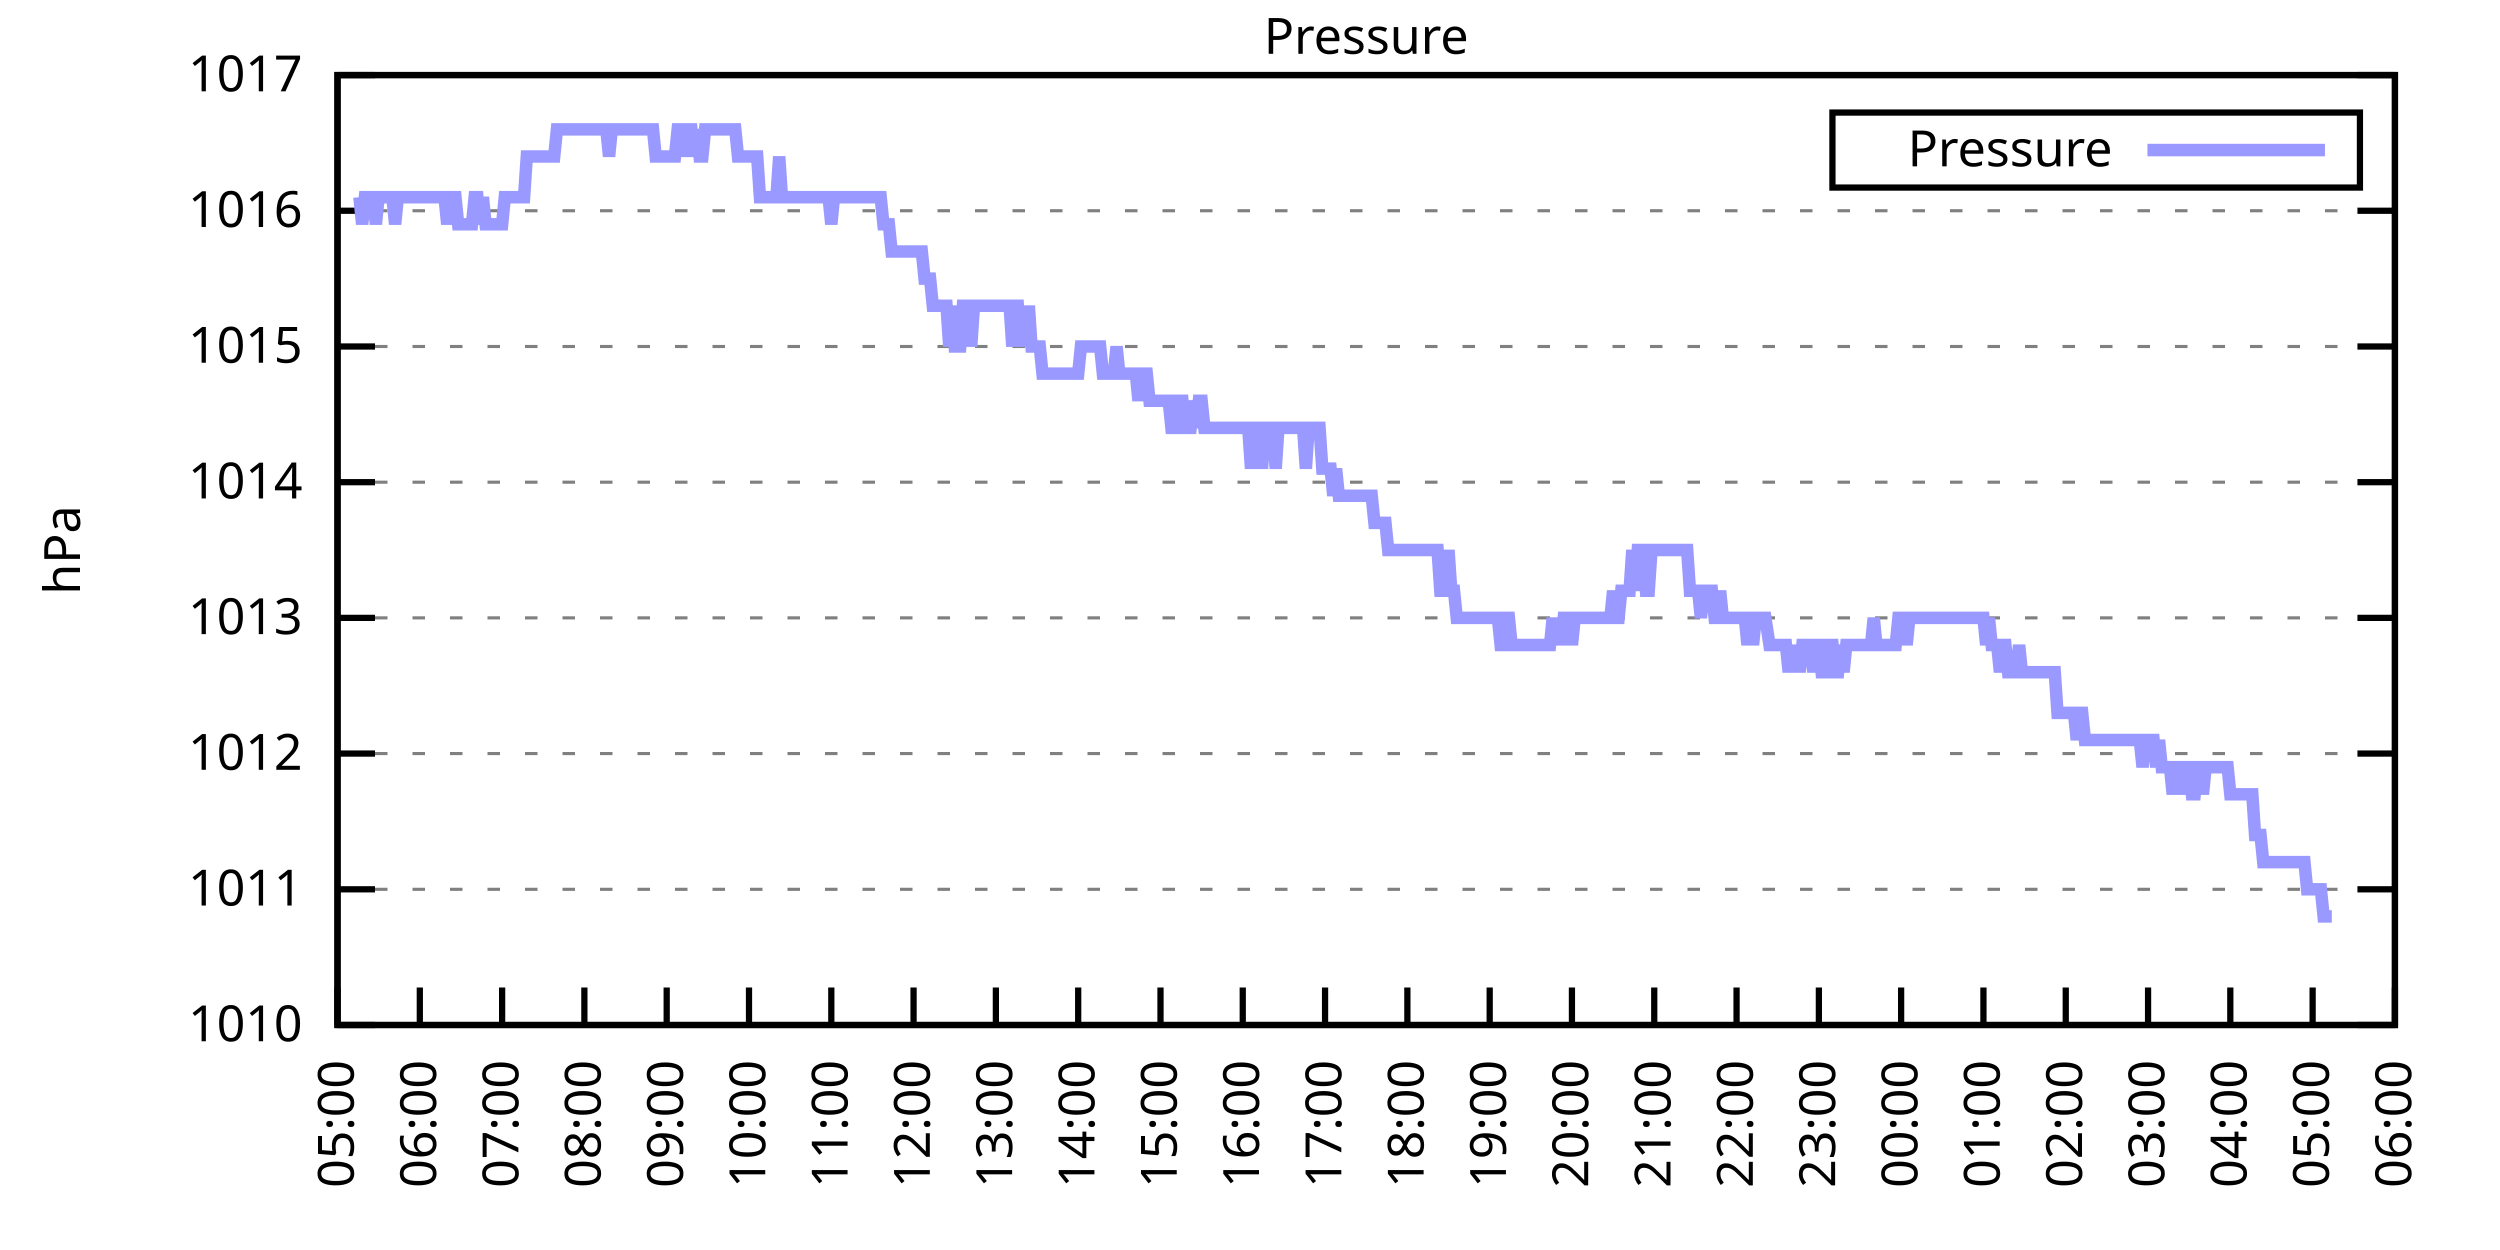
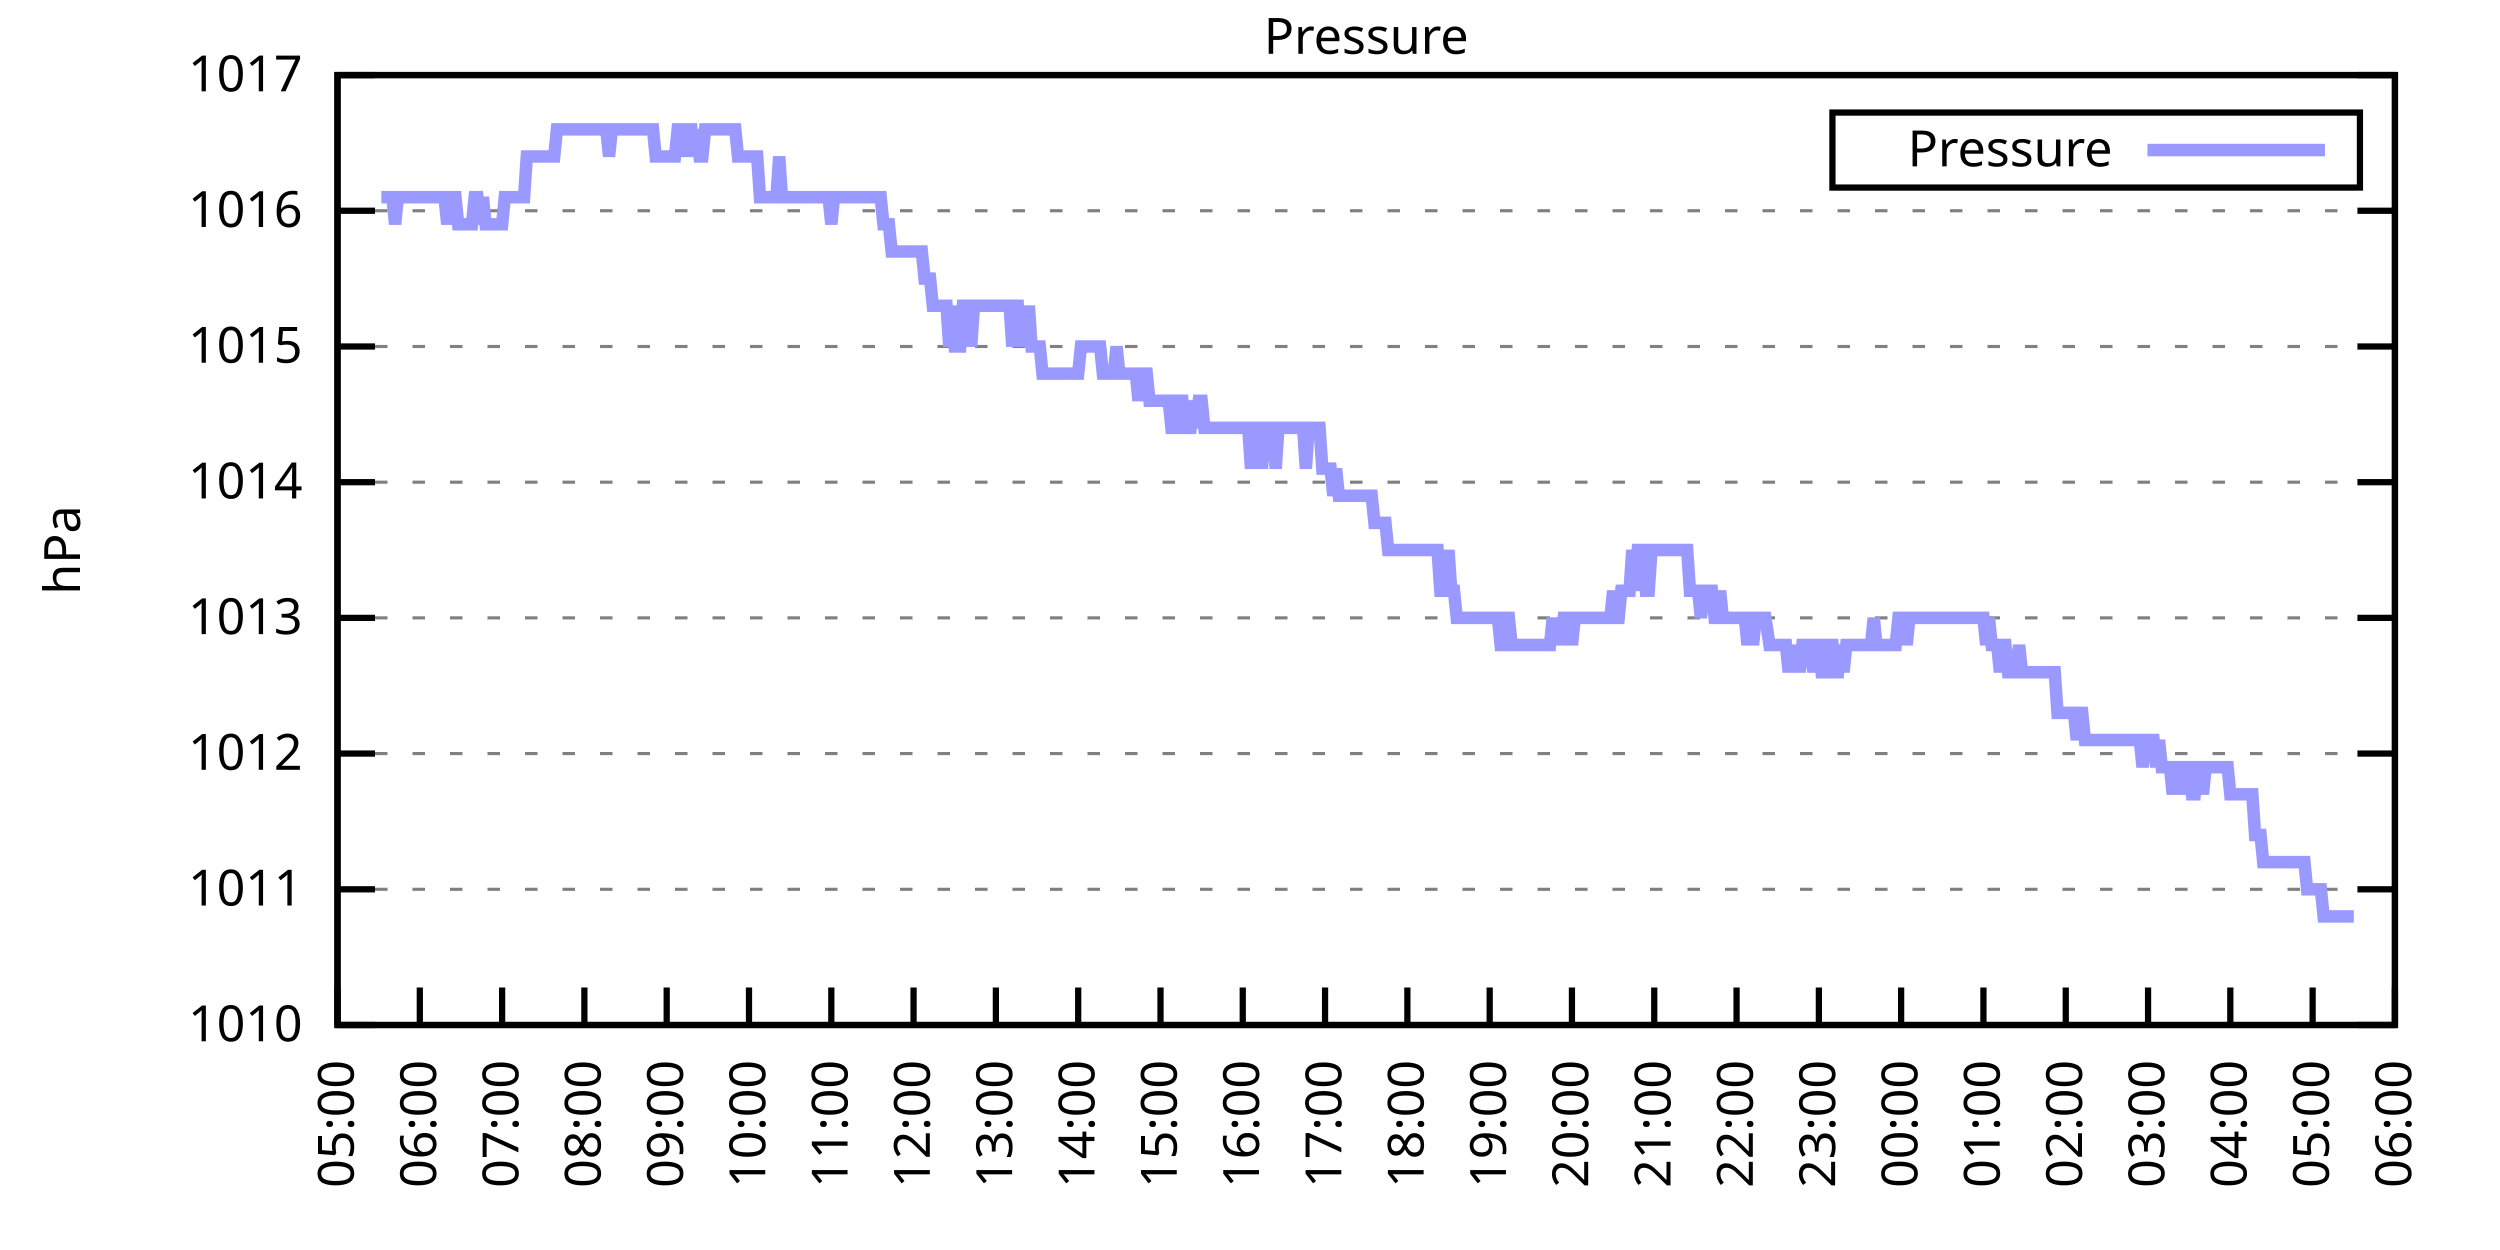
<svg xmlns="http://www.w3.org/2000/svg" xmlns:xlink="http://www.w3.org/1999/xlink" width="400" height="200" viewBox="0 0 400 200">
  <g id="gnuplot_canvas">
    <rect x="0" y="0" width="400" height="200" fill="none" />
    <defs>
      <circle id="gpDot" r="0.5" stroke-width="0.5" stroke="currentColor" />
      <path id="gpPt0" stroke-width="0.333" stroke="currentColor" d="M-1,0 h2 M0,-1 v2" />
      <path id="gpPt1" stroke-width="0.333" stroke="currentColor" d="M-1,-1 L1,1 M1,-1 L-1,1" />
      <path id="gpPt2" stroke-width="0.333" stroke="currentColor" d="M-1,0 L1,0 M0,-1 L0,1 M-1,-1 L1,1 M-1,1 L1,-1" />
      <rect id="gpPt3" stroke-width="0.333" stroke="currentColor" x="-1" y="-1" width="2" height="2" />
      <rect id="gpPt4" stroke-width="0.333" stroke="currentColor" fill="currentColor" x="-1" y="-1" width="2" height="2" />
      <circle id="gpPt5" stroke-width="0.333" stroke="currentColor" cx="0" cy="0" r="1" />
      <use xlink:href="#gpPt5" id="gpPt6" fill="currentColor" stroke="none" />
      <path id="gpPt7" stroke-width="0.333" stroke="currentColor" d="M0,-1.33 L-1.33,0.67 L1.33,0.67 z" />
      <use xlink:href="#gpPt7" id="gpPt8" fill="currentColor" stroke="none" />
      <use xlink:href="#gpPt7" id="gpPt9" stroke="currentColor" transform="rotate(180)" />
      <use xlink:href="#gpPt9" id="gpPt10" fill="currentColor" stroke="none" />
      <use xlink:href="#gpPt3" id="gpPt11" stroke="currentColor" transform="rotate(45)" />
      <use xlink:href="#gpPt11" id="gpPt12" fill="currentColor" stroke="none" />
      <path id="gpPt13" stroke-width="0.333" stroke="currentColor" d="M0,1.330 L1.265,0.411 L0.782,-1.067 L-0.782,-1.076 L-1.265,0.411 z" />
      <use xlink:href="#gpPt13" id="gpPt14" fill="currentColor" stroke="none" />
      <filter id="textbox" filterUnits="objectBoundingBox" x="0" y="0" height="1" width="1">
        <feFlood flood-color="white" flood-opacity="1" result="bgnd" />
        <feComposite in="SourceGraphic" in2="bgnd" operator="atop" />
      </filter>
      <filter id="greybox" filterUnits="objectBoundingBox" x="0" y="0" height="1" width="1">
        <feFlood flood-color="lightgrey" flood-opacity="1" result="grey" />
        <feComposite in="SourceGraphic" in2="grey" operator="atop" />
      </filter>
    </defs>
    <g fill="none" color="white" stroke="currentColor" stroke-width="1.00" stroke-linecap="butt" stroke-linejoin="miter">
</g>
    <g fill="none" color="black" stroke="currentColor" stroke-width="1.00" stroke-linecap="butt" stroke-linejoin="miter">
      <g stroke="none" shape-rendering="crispEdges">
        <polygon fill="rgb(255, 255, 255)" points="54.00,164.00 383.18,164.00 383.18,12.02 54.00,12.02 " />
      </g>
    </g>
    <g fill="none" color="black" stroke="currentColor" stroke-width="1.00" stroke-linecap="butt" stroke-linejoin="miter">
</g>
    <g fill="none" color="black" stroke="black" stroke-width="0.50" stroke-linecap="butt" stroke-linejoin="miter">
</g>
    <g fill="none" color="gray" stroke="currentColor" stroke-width="0.50" stroke-linecap="butt" stroke-linejoin="miter">
      <path stroke="gray" stroke-dasharray="2,4" class="gridline" d="M54.00,164.00 L383.19,164.00  " />
    </g>
    <g fill="none" color="gray" stroke="gray" stroke-width="1.00" stroke-linecap="butt" stroke-linejoin="miter">
</g>
    <g fill="none" color="black" stroke="currentColor" stroke-width="1.00" stroke-linecap="butt" stroke-linejoin="miter">
      <path stroke="black" d="M54.00,164.00 L60.00,164.00 M383.19,164.00 L377.19,164.00  " />
      <g transform="translate(48.40,166.60)" stroke="none" fill="black" font-family="Sans" font-size="8.00" text-anchor="end">
        <text>
          <tspan font-family="Sans"> 1010</tspan>
        </text>
      </g>
    </g>
    <g fill="none" color="black" stroke="currentColor" stroke-width="1.00" stroke-linecap="butt" stroke-linejoin="miter">
</g>
    <g fill="none" color="black" stroke="black" stroke-width="0.50" stroke-linecap="butt" stroke-linejoin="miter">
</g>
    <g fill="none" color="gray" stroke="currentColor" stroke-width="0.50" stroke-linecap="butt" stroke-linejoin="miter">
      <path stroke="gray" stroke-dasharray="2,4" class="gridline" d="M54.00,142.29 L383.19,142.29  " />
    </g>
    <g fill="none" color="gray" stroke="gray" stroke-width="1.00" stroke-linecap="butt" stroke-linejoin="miter">
</g>
    <g fill="none" color="black" stroke="currentColor" stroke-width="1.00" stroke-linecap="butt" stroke-linejoin="miter">
      <path stroke="black" d="M54.00,142.29 L60.00,142.29 M383.19,142.29 L377.19,142.29  " />
      <g transform="translate(48.40,144.89)" stroke="none" fill="black" font-family="Sans" font-size="8.00" text-anchor="end">
        <text>
          <tspan font-family="Sans"> 1011</tspan>
        </text>
      </g>
    </g>
    <g fill="none" color="black" stroke="currentColor" stroke-width="1.00" stroke-linecap="butt" stroke-linejoin="miter">
</g>
    <g fill="none" color="black" stroke="black" stroke-width="0.50" stroke-linecap="butt" stroke-linejoin="miter">
</g>
    <g fill="none" color="gray" stroke="currentColor" stroke-width="0.50" stroke-linecap="butt" stroke-linejoin="miter">
      <path stroke="gray" stroke-dasharray="2,4" class="gridline" d="M54.00,120.57 L383.19,120.57  " />
    </g>
    <g fill="none" color="gray" stroke="gray" stroke-width="1.00" stroke-linecap="butt" stroke-linejoin="miter">
</g>
    <g fill="none" color="black" stroke="currentColor" stroke-width="1.00" stroke-linecap="butt" stroke-linejoin="miter">
      <path stroke="black" d="M54.00,120.57 L60.00,120.57 M383.19,120.57 L377.19,120.57  " />
      <g transform="translate(48.40,123.17)" stroke="none" fill="black" font-family="Sans" font-size="8.00" text-anchor="end">
        <text>
          <tspan font-family="Sans"> 1012</tspan>
        </text>
      </g>
    </g>
    <g fill="none" color="black" stroke="currentColor" stroke-width="1.00" stroke-linecap="butt" stroke-linejoin="miter">
</g>
    <g fill="none" color="black" stroke="black" stroke-width="0.50" stroke-linecap="butt" stroke-linejoin="miter">
</g>
    <g fill="none" color="gray" stroke="currentColor" stroke-width="0.50" stroke-linecap="butt" stroke-linejoin="miter">
      <path stroke="gray" stroke-dasharray="2,4" class="gridline" d="M54.00,98.86 L383.19,98.86  " />
    </g>
    <g fill="none" color="gray" stroke="gray" stroke-width="1.00" stroke-linecap="butt" stroke-linejoin="miter">
</g>
    <g fill="none" color="black" stroke="currentColor" stroke-width="1.00" stroke-linecap="butt" stroke-linejoin="miter">
      <path stroke="black" d="M54.00,98.86 L60.00,98.86 M383.19,98.86 L377.19,98.86  " />
      <g transform="translate(48.40,101.46)" stroke="none" fill="black" font-family="Sans" font-size="8.00" text-anchor="end">
        <text>
          <tspan font-family="Sans"> 1013</tspan>
        </text>
      </g>
    </g>
    <g fill="none" color="black" stroke="currentColor" stroke-width="1.00" stroke-linecap="butt" stroke-linejoin="miter">
</g>
    <g fill="none" color="black" stroke="black" stroke-width="0.50" stroke-linecap="butt" stroke-linejoin="miter">
</g>
    <g fill="none" color="gray" stroke="currentColor" stroke-width="0.50" stroke-linecap="butt" stroke-linejoin="miter">
      <path stroke="gray" stroke-dasharray="2,4" class="gridline" d="M54.00,77.15 L383.19,77.15  " />
    </g>
    <g fill="none" color="gray" stroke="gray" stroke-width="1.00" stroke-linecap="butt" stroke-linejoin="miter">
</g>
    <g fill="none" color="black" stroke="currentColor" stroke-width="1.00" stroke-linecap="butt" stroke-linejoin="miter">
      <path stroke="black" d="M54.00,77.15 L60.00,77.15 M383.19,77.15 L377.19,77.15  " />
      <g transform="translate(48.40,79.75)" stroke="none" fill="black" font-family="Sans" font-size="8.00" text-anchor="end">
        <text>
          <tspan font-family="Sans"> 1014</tspan>
        </text>
      </g>
    </g>
    <g fill="none" color="black" stroke="currentColor" stroke-width="1.00" stroke-linecap="butt" stroke-linejoin="miter">
</g>
    <g fill="none" color="black" stroke="black" stroke-width="0.50" stroke-linecap="butt" stroke-linejoin="miter">
</g>
    <g fill="none" color="gray" stroke="currentColor" stroke-width="0.50" stroke-linecap="butt" stroke-linejoin="miter">
      <path stroke="gray" stroke-dasharray="2,4" class="gridline" d="M54.00,55.44 L383.19,55.44  " />
    </g>
    <g fill="none" color="gray" stroke="gray" stroke-width="1.00" stroke-linecap="butt" stroke-linejoin="miter">
</g>
    <g fill="none" color="black" stroke="currentColor" stroke-width="1.00" stroke-linecap="butt" stroke-linejoin="miter">
      <path stroke="black" d="M54.00,55.44 L60.00,55.44 M383.19,55.44 L377.19,55.44  " />
      <g transform="translate(48.40,58.04)" stroke="none" fill="black" font-family="Sans" font-size="8.00" text-anchor="end">
        <text>
          <tspan font-family="Sans"> 1015</tspan>
        </text>
      </g>
    </g>
    <g fill="none" color="black" stroke="currentColor" stroke-width="1.00" stroke-linecap="butt" stroke-linejoin="miter">
</g>
    <g fill="none" color="black" stroke="black" stroke-width="0.50" stroke-linecap="butt" stroke-linejoin="miter">
</g>
    <g fill="none" color="gray" stroke="currentColor" stroke-width="0.50" stroke-linecap="butt" stroke-linejoin="miter">
      <path stroke="gray" stroke-dasharray="2,4" class="gridline" d="M54.00,33.72 L383.19,33.72  " />
    </g>
    <g fill="none" color="gray" stroke="gray" stroke-width="1.00" stroke-linecap="butt" stroke-linejoin="miter">
</g>
    <g fill="none" color="black" stroke="currentColor" stroke-width="1.00" stroke-linecap="butt" stroke-linejoin="miter">
      <path stroke="black" d="M54.00,33.72 L60.00,33.72 M383.19,33.72 L377.19,33.72  " />
      <g transform="translate(48.40,36.32)" stroke="none" fill="black" font-family="Sans" font-size="8.00" text-anchor="end">
        <text>
          <tspan font-family="Sans"> 1016</tspan>
        </text>
      </g>
    </g>
    <g fill="none" color="black" stroke="currentColor" stroke-width="1.00" stroke-linecap="butt" stroke-linejoin="miter">
</g>
    <g fill="none" color="black" stroke="black" stroke-width="0.50" stroke-linecap="butt" stroke-linejoin="miter">
</g>
    <g fill="none" color="gray" stroke="currentColor" stroke-width="0.50" stroke-linecap="butt" stroke-linejoin="miter">
      <path stroke="gray" stroke-dasharray="2,4" class="gridline" d="M54.00,12.01 L383.19,12.01  " />
    </g>
    <g fill="none" color="gray" stroke="gray" stroke-width="1.00" stroke-linecap="butt" stroke-linejoin="miter">
</g>
    <g fill="none" color="black" stroke="currentColor" stroke-width="1.00" stroke-linecap="butt" stroke-linejoin="miter">
      <path stroke="black" d="M54.00,12.01 L60.00,12.01 M383.19,12.01 L377.19,12.01  " />
      <g transform="translate(48.40,14.61)" stroke="none" fill="black" font-family="Sans" font-size="8.00" text-anchor="end">
        <text>
          <tspan font-family="Sans"> 1017</tspan>
        </text>
      </g>
    </g>
    <g fill="none" color="black" stroke="currentColor" stroke-width="1.00" stroke-linecap="butt" stroke-linejoin="miter">
      <path stroke="black" d="M54.00,164.00 L54.00,158.00  " />
      <g transform="translate(56.60,169.60) rotate(270.00)" stroke="none" fill="black" font-family="Sans" font-size="8.00" text-anchor="end">
        <text>
          <tspan font-family="Sans">05:00</tspan>
        </text>
      </g>
    </g>
    <g fill="none" color="black" stroke="currentColor" stroke-width="1.00" stroke-linecap="butt" stroke-linejoin="miter">
      <path stroke="black" d="M67.17,164.00 L67.17,158.00  " />
      <g transform="translate(69.77,169.60) rotate(270.00)" stroke="none" fill="black" font-family="Sans" font-size="8.00" text-anchor="end">
        <text>
          <tspan font-family="Sans">06:00</tspan>
        </text>
      </g>
    </g>
    <g fill="none" color="black" stroke="currentColor" stroke-width="1.00" stroke-linecap="butt" stroke-linejoin="miter">
      <path stroke="black" d="M80.34,164.00 L80.34,158.00  " />
      <g transform="translate(82.94,169.60) rotate(270.00)" stroke="none" fill="black" font-family="Sans" font-size="8.00" text-anchor="end">
        <text>
          <tspan font-family="Sans">07:00</tspan>
        </text>
      </g>
    </g>
    <g fill="none" color="black" stroke="currentColor" stroke-width="1.00" stroke-linecap="butt" stroke-linejoin="miter">
      <path stroke="black" d="M93.50,164.00 L93.50,158.00  " />
      <g transform="translate(96.10,169.60) rotate(270.00)" stroke="none" fill="black" font-family="Sans" font-size="8.00" text-anchor="end">
        <text>
          <tspan font-family="Sans">08:00</tspan>
        </text>
      </g>
    </g>
    <g fill="none" color="black" stroke="currentColor" stroke-width="1.00" stroke-linecap="butt" stroke-linejoin="miter">
      <path stroke="black" d="M106.67,164.00 L106.67,158.00  " />
      <g transform="translate(109.27,169.60) rotate(270.00)" stroke="none" fill="black" font-family="Sans" font-size="8.00" text-anchor="end">
        <text>
          <tspan font-family="Sans">09:00</tspan>
        </text>
      </g>
    </g>
    <g fill="none" color="black" stroke="currentColor" stroke-width="1.00" stroke-linecap="butt" stroke-linejoin="miter">
      <path stroke="black" d="M119.84,164.00 L119.84,158.00  " />
      <g transform="translate(122.44,169.60) rotate(270.00)" stroke="none" fill="black" font-family="Sans" font-size="8.00" text-anchor="end">
        <text>
          <tspan font-family="Sans">10:00</tspan>
        </text>
      </g>
    </g>
    <g fill="none" color="black" stroke="currentColor" stroke-width="1.00" stroke-linecap="butt" stroke-linejoin="miter">
      <path stroke="black" d="M133.01,164.00 L133.01,158.00  " />
      <g transform="translate(135.61,169.60) rotate(270.00)" stroke="none" fill="black" font-family="Sans" font-size="8.00" text-anchor="end">
        <text>
          <tspan font-family="Sans">11:00</tspan>
        </text>
      </g>
    </g>
    <g fill="none" color="black" stroke="currentColor" stroke-width="1.00" stroke-linecap="butt" stroke-linejoin="miter">
      <path stroke="black" d="M146.17,164.00 L146.17,158.00  " />
      <g transform="translate(148.77,169.60) rotate(270.00)" stroke="none" fill="black" font-family="Sans" font-size="8.00" text-anchor="end">
        <text>
          <tspan font-family="Sans">12:00</tspan>
        </text>
      </g>
    </g>
    <g fill="none" color="black" stroke="currentColor" stroke-width="1.00" stroke-linecap="butt" stroke-linejoin="miter">
      <path stroke="black" d="M159.34,164.00 L159.34,158.00  " />
      <g transform="translate(161.94,169.60) rotate(270.00)" stroke="none" fill="black" font-family="Sans" font-size="8.00" text-anchor="end">
        <text>
          <tspan font-family="Sans">13:00</tspan>
        </text>
      </g>
    </g>
    <g fill="none" color="black" stroke="currentColor" stroke-width="1.00" stroke-linecap="butt" stroke-linejoin="miter">
      <path stroke="black" d="M172.51,164.00 L172.51,158.00  " />
      <g transform="translate(175.11,169.60) rotate(270.00)" stroke="none" fill="black" font-family="Sans" font-size="8.00" text-anchor="end">
        <text>
          <tspan font-family="Sans">14:00</tspan>
        </text>
      </g>
    </g>
    <g fill="none" color="black" stroke="currentColor" stroke-width="1.00" stroke-linecap="butt" stroke-linejoin="miter">
      <path stroke="black" d="M185.68,164.00 L185.68,158.00  " />
      <g transform="translate(188.28,169.60) rotate(270.00)" stroke="none" fill="black" font-family="Sans" font-size="8.00" text-anchor="end">
        <text>
          <tspan font-family="Sans">15:00</tspan>
        </text>
      </g>
    </g>
    <g fill="none" color="black" stroke="currentColor" stroke-width="1.00" stroke-linecap="butt" stroke-linejoin="miter">
      <path stroke="black" d="M198.84,164.00 L198.84,158.00  " />
      <g transform="translate(201.44,169.60) rotate(270.00)" stroke="none" fill="black" font-family="Sans" font-size="8.00" text-anchor="end">
        <text>
          <tspan font-family="Sans">16:00</tspan>
        </text>
      </g>
    </g>
    <g fill="none" color="black" stroke="currentColor" stroke-width="1.00" stroke-linecap="butt" stroke-linejoin="miter">
      <path stroke="black" d="M212.01,164.00 L212.01,158.00  " />
      <g transform="translate(214.61,169.60) rotate(270.00)" stroke="none" fill="black" font-family="Sans" font-size="8.00" text-anchor="end">
        <text>
          <tspan font-family="Sans">17:00</tspan>
        </text>
      </g>
    </g>
    <g fill="none" color="black" stroke="currentColor" stroke-width="1.00" stroke-linecap="butt" stroke-linejoin="miter">
      <path stroke="black" d="M225.18,164.00 L225.18,158.00  " />
      <g transform="translate(227.78,169.60) rotate(270.00)" stroke="none" fill="black" font-family="Sans" font-size="8.00" text-anchor="end">
        <text>
          <tspan font-family="Sans">18:00</tspan>
        </text>
      </g>
    </g>
    <g fill="none" color="black" stroke="currentColor" stroke-width="1.00" stroke-linecap="butt" stroke-linejoin="miter">
      <path stroke="black" d="M238.35,164.00 L238.35,158.00  " />
      <g transform="translate(240.95,169.60) rotate(270.00)" stroke="none" fill="black" font-family="Sans" font-size="8.00" text-anchor="end">
        <text>
          <tspan font-family="Sans">19:00</tspan>
        </text>
      </g>
    </g>
    <g fill="none" color="black" stroke="currentColor" stroke-width="1.00" stroke-linecap="butt" stroke-linejoin="miter">
      <path stroke="black" d="M251.51,164.00 L251.51,158.00  " />
      <g transform="translate(254.11,169.60) rotate(270.00)" stroke="none" fill="black" font-family="Sans" font-size="8.00" text-anchor="end">
        <text>
          <tspan font-family="Sans">20:00</tspan>
        </text>
      </g>
    </g>
    <g fill="none" color="black" stroke="currentColor" stroke-width="1.00" stroke-linecap="butt" stroke-linejoin="miter">
      <path stroke="black" d="M264.68,164.00 L264.68,158.00  " />
      <g transform="translate(267.28,169.60) rotate(270.00)" stroke="none" fill="black" font-family="Sans" font-size="8.00" text-anchor="end">
        <text>
          <tspan font-family="Sans">21:00</tspan>
        </text>
      </g>
    </g>
    <g fill="none" color="black" stroke="currentColor" stroke-width="1.00" stroke-linecap="butt" stroke-linejoin="miter">
      <path stroke="black" d="M277.85,164.00 L277.85,158.00  " />
      <g transform="translate(280.45,169.60) rotate(270.00)" stroke="none" fill="black" font-family="Sans" font-size="8.00" text-anchor="end">
        <text>
          <tspan font-family="Sans">22:00</tspan>
        </text>
      </g>
    </g>
    <g fill="none" color="black" stroke="currentColor" stroke-width="1.00" stroke-linecap="butt" stroke-linejoin="miter">
      <path stroke="black" d="M291.02,164.00 L291.02,158.00  " />
      <g transform="translate(293.62,169.60) rotate(270.00)" stroke="none" fill="black" font-family="Sans" font-size="8.00" text-anchor="end">
        <text>
          <tspan font-family="Sans">23:00</tspan>
        </text>
      </g>
    </g>
    <g fill="none" color="black" stroke="currentColor" stroke-width="1.00" stroke-linecap="butt" stroke-linejoin="miter">
      <path stroke="black" d="M304.18,164.00 L304.18,158.00  " />
      <g transform="translate(306.78,169.60) rotate(270.00)" stroke="none" fill="black" font-family="Sans" font-size="8.00" text-anchor="end">
        <text>
          <tspan font-family="Sans">00:00</tspan>
        </text>
      </g>
    </g>
    <g fill="none" color="black" stroke="currentColor" stroke-width="1.00" stroke-linecap="butt" stroke-linejoin="miter">
      <path stroke="black" d="M317.35,164.00 L317.35,158.00  " />
      <g transform="translate(319.95,169.60) rotate(270.00)" stroke="none" fill="black" font-family="Sans" font-size="8.00" text-anchor="end">
        <text>
          <tspan font-family="Sans">01:00</tspan>
        </text>
      </g>
    </g>
    <g fill="none" color="black" stroke="currentColor" stroke-width="1.00" stroke-linecap="butt" stroke-linejoin="miter">
      <path stroke="black" d="M330.52,164.00 L330.52,158.00  " />
      <g transform="translate(333.12,169.60) rotate(270.00)" stroke="none" fill="black" font-family="Sans" font-size="8.00" text-anchor="end">
        <text>
          <tspan font-family="Sans">02:00</tspan>
        </text>
      </g>
    </g>
    <g fill="none" color="black" stroke="currentColor" stroke-width="1.00" stroke-linecap="butt" stroke-linejoin="miter">
      <path stroke="black" d="M343.69,164.00 L343.69,158.00  " />
      <g transform="translate(346.29,169.60) rotate(270.00)" stroke="none" fill="black" font-family="Sans" font-size="8.00" text-anchor="end">
        <text>
          <tspan font-family="Sans">03:00</tspan>
        </text>
      </g>
    </g>
    <g fill="none" color="black" stroke="currentColor" stroke-width="1.00" stroke-linecap="butt" stroke-linejoin="miter">
      <path stroke="black" d="M356.85,164.00 L356.85,158.00  " />
      <g transform="translate(359.45,169.60) rotate(270.00)" stroke="none" fill="black" font-family="Sans" font-size="8.00" text-anchor="end">
        <text>
          <tspan font-family="Sans">04:00</tspan>
        </text>
      </g>
    </g>
    <g fill="none" color="black" stroke="currentColor" stroke-width="1.00" stroke-linecap="butt" stroke-linejoin="miter">
      <path stroke="black" d="M370.02,164.00 L370.02,158.00  " />
      <g transform="translate(372.62,169.60) rotate(270.00)" stroke="none" fill="black" font-family="Sans" font-size="8.00" text-anchor="end">
        <text>
          <tspan font-family="Sans">05:00</tspan>
        </text>
      </g>
    </g>
    <g fill="none" color="black" stroke="currentColor" stroke-width="1.00" stroke-linecap="butt" stroke-linejoin="miter">
      <path stroke="black" d="M383.19,164.00 L383.19,158.00  " />
      <g transform="translate(385.79,169.60) rotate(270.00)" stroke="none" fill="black" font-family="Sans" font-size="8.00" text-anchor="end">
        <text>
          <tspan font-family="Sans">06:00</tspan>
        </text>
      </g>
    </g>
    <g fill="none" color="black" stroke="currentColor" stroke-width="1.00" stroke-linecap="butt" stroke-linejoin="miter">
</g>
    <g fill="none" color="black" stroke="currentColor" stroke-width="1.00" stroke-linecap="butt" stroke-linejoin="miter">
      <path stroke="black" d="M54.00,12.01 L54.00,164.00 L383.19,164.00 L383.19,12.01 L54.00,12.01 Z  " />
    </g>
    <g fill="none" color="black" stroke="currentColor" stroke-width="1.00" stroke-linecap="butt" stroke-linejoin="miter">
</g>
    <g fill="none" color="black" stroke="currentColor" stroke-width="1.00" stroke-linecap="butt" stroke-linejoin="miter">
      <path stroke="black" d="M293.19,30.01 L293.19,18.01 L377.59,18.01 L377.59,30.01 L293.19,30.01 Z  " />
    </g>
    <g id="Pressure_plot_1">
      <g fill="none" color="white" stroke="black" stroke-width="2.00" stroke-linecap="butt" stroke-linejoin="miter">
</g>
      <g fill="none" color="black" stroke="currentColor" stroke-width="2.00" stroke-linecap="butt" stroke-linejoin="miter">
        <g transform="translate(337.99,26.61)" stroke="none" fill="black" font-family="Sans" font-size="8.00" text-anchor="end">
          <text>
            <tspan font-family="Sans">Pressure</tspan>
          </text>
        </g>
      </g>
      <g fill="none" color="black" stroke="currentColor" stroke-width="2.00" stroke-linecap="butt" stroke-linejoin="miter">
-         <path stroke="rgb(153, 153, 255)" d="M343.59,24.01 L371.99,24.01 M57.51,31.55 L57.95,35.89 L58.39,31.55 L58.83,31.55 L59.27,31.55 L59.71,31.55   L60.14,35.89 L60.58,31.55 L61.02,31.55 L61.46,31.55 L61.90,31.55 L62.34,31.55 L62.78,31.55 L63.22,35.89   L63.66,31.55 L64.10,31.55 L64.53,31.55 L64.97,31.55 L65.41,31.55 L65.85,31.55 L66.29,31.55 L66.73,31.55   L67.17,31.55 L67.61,31.55 L68.05,31.55 L68.48,31.55 L68.92,31.55 L69.36,31.55 L69.80,31.55 L70.24,31.55   L70.68,31.55 L71.12,31.55 L71.56,35.89 L72.00,31.55 L72.43,31.55 L72.87,31.55 L73.31,35.89 L73.75,35.89   L74.19,35.89 L74.63,35.89 L75.07,35.89 L75.51,35.89 L75.95,31.55 L76.38,31.55 L76.82,35.89 L77.26,31.55   L77.70,35.89 L78.14,35.89 L78.58,35.89 L79.02,35.89 L79.46,35.89 L79.90,35.89 L80.34,35.89 L80.77,31.55   L81.21,31.55 L81.65,31.55 L82.09,31.55 L82.53,31.55 L82.97,31.55 L83.41,31.55 L83.85,31.55 L84.29,25.04   L84.72,25.04 L85.16,25.04 L85.60,25.04 L86.04,25.04 L86.48,25.04 L86.92,25.04 L87.36,25.04 L87.80,25.04   L88.24,25.04 L88.67,25.04 L89.11,20.70 L89.55,20.70 L89.99,20.70 L90.43,20.70 L90.87,20.70 L91.31,20.70   L91.75,20.70 L92.19,20.70 L92.62,20.70 L93.06,20.70 L93.50,20.70 L93.94,20.70 L94.38,20.70 L94.82,20.70   L95.26,20.70 L95.70,20.70 L96.14,20.70 L96.58,20.70 L97.01,20.70 L97.45,25.04 L97.89,20.70 L98.33,20.70   L98.77,20.70 L99.21,20.70 L99.65,20.70 L100.09,20.70 L100.53,20.70 L100.96,20.70 L101.40,20.70 L101.84,20.70   L102.28,20.70 L102.72,20.70 L103.16,20.70 L103.60,20.70 L104.04,20.70 L104.48,20.70 L104.91,25.04 L105.35,25.04   L105.79,25.04 L106.23,25.04 L106.67,25.04 L107.11,25.04 L107.55,25.04 L107.99,25.04 L108.43,20.70 L108.87,20.70   L109.30,25.04 L109.74,20.70 L110.18,20.70 L110.62,20.70 L111.06,25.04 L111.50,20.70 L111.94,25.04 L112.38,25.04   L112.82,20.70 L113.25,20.70 L113.69,20.70 L114.13,20.70 L114.57,20.70 L115.01,20.70 L115.45,20.70 L115.89,20.70   L116.33,20.70 L116.77,20.70 L117.20,20.70 L117.64,20.70 L118.08,25.04 L118.52,25.04 L118.96,25.04 L119.40,25.04   L119.84,25.04 L120.28,25.04 L120.72,25.04 L121.15,25.04 L121.59,31.55 L122.03,31.55 L122.47,31.55 L122.91,31.55   L123.35,31.55 L123.79,31.55 L124.23,31.55 L124.67,25.04 L125.11,31.55 L125.54,31.55 L125.98,31.55 L126.42,31.55   L126.86,31.55 L127.30,31.55 L127.74,31.55 L128.18,31.55 L128.62,31.55 L129.06,31.55 L129.49,31.55 L129.93,31.55   L130.37,31.55 L130.81,31.55 L131.25,31.55 L131.69,31.55 L132.13,31.55 L132.57,31.55 L133.01,35.89 L133.44,31.55   L133.88,31.55 L134.32,31.55 L134.76,31.55 L135.20,31.55 L135.64,31.55 L136.08,31.55 L136.52,31.55 L136.96,31.55   L137.39,31.55 L137.83,31.55 L138.27,31.55 L138.71,31.55 L139.15,31.55 L139.59,31.55 L140.03,31.55 L140.47,31.55   L140.91,31.55 L141.35,35.89 L141.78,35.89 L142.22,35.89 L142.66,40.24 L143.10,40.24 L143.54,40.24 L143.98,40.24   L144.42,40.24 L144.86,40.24 L145.30,40.24 L145.73,40.24 L146.17,40.24 L146.61,40.24 L147.05,40.24 L147.49,40.24   L147.93,44.58 L148.37,44.58 L148.81,44.58 L149.25,48.92 L149.68,48.92 L150.12,48.92 L150.56,48.92 L151.00,48.92   L151.44,48.92 L151.88,55.44 L152.32,48.92 L152.76,55.44 L153.20,55.44 L153.63,55.44 L154.07,48.92 L154.51,48.92   L154.95,48.92 L155.39,55.44 L155.83,48.92 L156.27,48.92 L156.71,48.92 L157.15,48.92 L157.59,48.92 L158.02,48.92   L158.46,48.92 L158.90,48.92 L159.34,48.92 L159.78,48.92 L160.22,48.92 L160.66,48.92 L161.10,48.92 L161.54,48.92   L161.97,55.44 L162.41,48.92 L162.85,48.92 L163.29,55.44 L163.73,48.92 L164.17,55.44 L164.61,48.92 L165.05,55.44   L165.49,55.44 L165.92,55.44 L166.36,55.44 L166.80,59.78 L167.24,59.78 L167.68,59.78 L168.12,59.78 L168.56,59.78   L169.00,59.78 L169.44,59.78 L169.87,59.78 L170.31,59.78 L170.75,59.78 L171.19,59.78 L171.63,59.78 L172.07,59.78   L172.51,59.78 L172.95,55.44 L173.39,55.44 L173.83,55.44 L174.26,55.44 L174.70,55.44 L175.14,55.44 L175.58,55.44   L176.02,55.44 L176.46,59.78 L176.90,59.78 L177.34,59.78 L177.78,59.78 L178.21,59.78 L178.65,55.44 L179.09,59.78   L179.53,59.78 L179.97,59.78 L180.41,59.78 L180.85,59.78 L181.29,59.78 L181.73,59.78 L182.16,64.12 L182.60,59.78   L183.04,59.78 L183.48,59.78 L183.92,64.12 L184.36,64.12 L184.80,64.12 L185.24,64.12 L185.68,64.12 L186.11,64.12   L186.55,64.12 L186.99,64.12 L187.43,68.46 L187.87,68.46 L188.31,68.46 L188.75,64.12 L189.19,64.12 L189.63,68.46   L190.07,68.46 L190.50,68.46 L190.94,64.12 L191.38,68.46 L191.82,64.12 L192.26,64.12 L192.70,68.46 L193.14,68.46   L193.58,68.46 L194.02,68.46 L194.45,68.46 L194.89,68.46 L195.33,68.46 L195.77,68.46 L196.21,68.46 L196.65,68.46   L197.09,68.46 L197.53,68.46 L197.97,68.46 L198.40,68.46 L198.84,68.46 L199.28,68.46 L199.72,68.46 L200.16,74.98   L200.60,68.46 L201.04,68.46 L201.48,68.46 L201.92,74.98 L202.35,68.46 L202.79,68.46 L203.23,68.46 L203.67,68.46   L204.11,74.98 L204.55,68.46 L204.99,68.46 L205.43,68.46 L205.87,68.46 L206.31,68.46 L206.74,68.46 L207.18,68.46   L207.62,68.46 L208.06,68.46 L208.50,68.46 L208.94,74.98 L209.38,68.46 L209.82,68.46 L210.26,68.46 L210.69,68.46   L211.13,68.46 L211.57,74.98 L212.01,74.98 L212.45,74.98 L212.89,74.98 L213.33,79.32 L213.77,74.98 L214.21,79.32   L214.64,79.32 L215.08,79.32 L215.52,79.32 L215.96,79.32 L216.40,79.32 L216.84,79.32 L217.28,79.32 L217.72,79.32   L218.16,79.32 L218.60,79.32 L219.03,79.32 L219.47,79.32 L219.91,83.66 L220.35,83.66 L220.79,83.66 L221.23,83.66   L221.67,83.66 L222.11,88.00 L222.55,88.00 L222.98,88.00 L223.42,88.00 L223.86,88.00 L224.30,88.00 L224.74,88.00   L225.18,88.00 L225.62,88.00 L226.06,88.00 L226.50,88.00 L226.93,88.00 L227.37,88.00 L227.81,88.00 L228.25,88.00   L228.69,88.00 L229.13,88.00 L229.57,88.00 L230.01,88.00 L230.45,94.52 L230.88,94.52 L231.32,94.52 L231.76,88.00   L232.20,94.52 L232.64,94.52 L233.08,98.86 L233.52,98.86 L233.96,98.86 L234.40,98.86 L234.84,98.86 L235.27,98.86   L235.71,98.86 L236.15,98.86 L236.59,98.86 L237.03,98.86 L237.47,98.86 L237.91,98.86 L238.35,98.86 L238.79,98.86   L239.22,98.86 L239.66,98.86 L240.10,103.20 L240.54,103.20 L240.98,98.86 L241.42,98.86 L241.86,103.20 L242.30,103.20   L242.74,103.20 L243.17,103.20 L243.61,103.20 L244.05,103.20 L244.49,103.20 L244.93,103.20 L245.37,103.20 L245.81,103.20   L246.25,103.20 L246.69,103.20 L247.12,103.20 L247.56,103.20 L248.00,103.20 L248.44,98.86 L248.88,103.20 L249.32,98.86   L249.76,103.20 L250.20,98.86 L250.64,98.86 L251.08,98.86 L251.51,103.20 L251.95,98.86 L252.39,98.86 L252.83,98.86   L253.27,98.86 L253.71,98.86 L254.15,98.86 L254.59,98.86 L255.03,98.86 L255.46,98.86 L255.90,98.86 L256.34,98.86   L256.78,98.86 L257.22,98.86 L257.66,98.86 L258.10,94.52 L258.54,98.86 L258.98,98.86 L259.41,94.52 L259.85,94.52   L260.29,94.52 L260.73,94.52 L261.17,88.00 L261.61,94.52 L262.05,88.00 L262.49,88.00 L262.93,88.00 L263.36,94.52   L263.80,94.52 L264.24,88.00 L264.68,88.00 L265.12,88.00 L265.56,88.00 L266.00,88.00 L266.44,88.00 L266.88,88.00   L267.32,88.00 L267.75,88.00 L268.19,88.00 L268.63,88.00 L269.07,88.00 L269.51,88.00 L269.95,88.00 L270.39,94.52   L270.83,94.52 L271.27,94.52 L271.70,94.52 L272.14,98.86 L272.58,94.52 L273.02,94.52 L273.46,94.52 L273.90,94.52   L274.34,98.86 L274.78,98.86 L275.22,94.52 L275.65,98.86 L276.09,98.86 L276.53,98.86 L276.97,98.86 L277.41,98.86   L277.85,98.86 L278.29,98.86 L278.73,98.86 L279.17,98.86 L279.60,103.20 L280.04,98.86 L280.48,103.20 L280.92,98.86   L281.36,98.86 L281.80,98.86 L282.24,98.86 L282.46,98.86 L283.12,103.20 L283.56,103.20 L283.99,103.20 L284.43,103.20   L284.87,103.20 L285.31,103.20 L285.75,103.20 L286.19,107.55 L286.63,103.20 L287.07,107.55 L287.51,103.20 L287.94,107.55   L288.38,103.20 L288.82,103.20 L289.26,103.20 L289.70,103.20 L290.14,107.55 L290.58,103.20 L291.02,103.20 L291.46,107.55   L291.89,107.55 L292.33,103.20 L292.77,103.20 L293.21,103.20 L293.65,107.55 L294.09,107.55 L294.53,103.20 L294.97,107.55   L295.41,103.20 L295.84,103.20 L296.28,103.20 L296.72,103.20 L297.16,103.20 L297.60,103.20 L298.04,103.20 L298.48,103.20   L298.92,103.20 L299.36,103.20 L299.80,98.86 L300.23,103.20 L300.67,103.20 L301.11,103.20 L301.55,103.20 L301.99,103.20   L302.43,103.20 L302.87,103.20 L303.31,103.20 L303.75,98.86 L304.18,98.86 L304.62,98.86 L305.06,103.20 L305.50,98.86   L305.94,98.86 L306.38,98.86 L306.82,98.86 L307.26,98.86 L307.70,98.86 L308.13,98.86 L308.57,98.86 L309.01,98.86   L309.45,98.86 L309.89,98.86 L310.33,98.86 L310.77,98.86 L311.21,98.86 L311.65,98.86 L312.08,98.86 L312.52,98.86   L312.96,98.86 L313.40,98.86 L313.84,98.86 L314.28,98.86 L314.72,98.86 L315.16,98.86 L315.60,98.86 L316.04,98.86   L316.47,98.86 L316.91,98.86 L317.35,98.86 L317.79,103.20 L318.23,98.86 L318.67,103.20 L319.11,103.20 L319.55,103.20   L319.99,107.55 L320.42,103.20 L320.86,103.20 L321.30,107.55 L321.74,107.55 L322.18,107.55 L322.62,107.55 L323.06,103.20   L323.50,107.55 L323.94,107.55 L324.37,107.55 L324.81,107.55 L325.25,107.55 L325.69,107.55 L326.13,107.55 L326.57,107.55   L327.01,107.55 L327.45,107.55 L327.89,107.55 L328.33,107.55 L328.76,107.55 L329.20,114.06 L329.64,114.06 L330.08,114.06   L330.52,114.06 L330.96,114.06 L331.40,114.06 L331.84,114.06 L332.28,118.40 L332.71,114.06 L333.15,114.06 L333.59,118.40   L334.03,118.40 L334.47,118.40 L334.91,118.40 L335.35,118.40 L335.79,118.40 L336.23,118.40 L336.66,118.40 L337.10,118.40   L337.54,118.40 L337.98,118.40 L338.42,118.40 L338.86,118.40 L339.30,118.40 L339.74,118.40 L340.18,118.40 L340.61,118.40   L341.05,118.40 L341.49,118.40 L341.93,118.40 L342.37,118.40 L342.81,122.75 L343.25,118.40 L343.69,118.40 L344.13,118.40   L344.57,118.40 L345.00,122.75 L345.44,118.40 L345.88,122.75 L346.32,122.75 L346.76,122.75 L347.20,122.75 L347.64,127.09   L348.08,122.75 L348.52,122.75 L348.95,122.75 L349.39,127.09 L349.83,122.75 L350.27,122.75 L350.71,127.09 L351.15,127.09   L351.59,122.75 L352.03,122.75 L352.47,127.09 L352.90,122.75 L353.34,122.75 L353.78,122.75 L354.22,122.75 L354.66,122.75   L355.10,122.75 L355.54,122.75 L355.98,122.75 L356.42,122.75 L356.85,127.09 L357.29,127.09 L357.73,127.09 L358.17,127.09   L358.61,127.09 L359.05,127.09 L359.49,127.09 L359.93,127.09 L360.37,127.09 L360.81,133.60 L361.24,133.60 L361.68,133.60   L362.12,137.94 L362.56,137.94 L363.00,137.94 L363.44,137.94 L363.88,137.94 L364.32,137.94 L364.76,137.94 L365.19,137.94   L365.63,137.94 L366.07,137.94 L366.51,137.94 L366.95,137.94 L367.39,137.94 L367.83,137.94 L368.27,137.94 L368.71,137.94   L369.14,142.29 L369.58,142.29 L370.02,142.29 L370.46,142.29 L370.90,142.29 L371.34,142.29 L371.78,146.63 L372.22,146.63   L372.66,146.63 L373.09,146.63  " />
+         <path stroke="rgb(153, 153, 255)" d="M343.59,24.01 L371.99,24.01 M61.02,31.55 L61.46,31.55 L61.90,31.55 L62.34,31.55 L62.78,31.55 L63.22,35.89   L63.66,31.55 L64.10,31.55 L64.53,31.55 L64.97,31.55 L65.41,31.55 L65.85,31.55 L66.29,31.55 L66.73,31.55   L67.17,31.55 L67.61,31.55 L68.05,31.55 L68.48,31.55 L68.92,31.55 L69.36,31.55 L69.80,31.55 L70.24,31.55   L70.68,31.55 L71.12,31.55 L71.56,35.89 L72.00,31.55 L72.43,31.55 L72.87,31.55 L73.31,35.89 L73.75,35.89   L74.19,35.89 L74.63,35.89 L75.07,35.89 L75.51,35.89 L75.95,31.55 L76.38,31.55 L76.82,35.89 L77.26,31.55   L77.70,35.89 L78.14,35.89 L78.58,35.89 L79.02,35.89 L79.46,35.89 L79.90,35.89 L80.34,35.89 L80.77,31.55   L81.21,31.55 L81.65,31.55 L82.09,31.55 L82.53,31.55 L82.97,31.55 L83.41,31.55 L83.85,31.55 L84.29,25.04   L84.72,25.04 L85.16,25.04 L85.60,25.04 L86.04,25.04 L86.48,25.04 L86.92,25.04 L87.36,25.04 L87.80,25.04   L88.24,25.04 L88.67,25.04 L89.11,20.70 L89.55,20.70 L89.99,20.70 L90.43,20.70 L90.87,20.70 L91.31,20.70   L91.75,20.70 L92.19,20.70 L92.62,20.70 L93.06,20.70 L93.50,20.70 L93.94,20.70 L94.38,20.70 L94.82,20.70   L95.26,20.70 L95.70,20.70 L96.14,20.70 L96.58,20.70 L97.01,20.70 L97.45,25.04 L97.89,20.70 L98.33,20.70   L98.77,20.70 L99.21,20.70 L99.65,20.70 L100.09,20.70 L100.53,20.70 L100.96,20.70 L101.40,20.70 L101.84,20.70   L102.28,20.70 L102.72,20.70 L103.16,20.70 L103.60,20.70 L104.04,20.70 L104.48,20.70 L104.91,25.04 L105.35,25.04   L105.79,25.04 L106.23,25.04 L106.67,25.04 L107.11,25.04 L107.55,25.04 L107.99,25.04 L108.43,20.70 L108.87,20.70   L109.30,25.04 L109.74,20.70 L110.18,20.70 L110.62,20.70 L111.06,25.04 L111.50,20.70 L111.94,25.04 L112.38,25.04   L112.82,20.70 L113.25,20.70 L113.69,20.70 L114.13,20.70 L114.57,20.70 L115.01,20.70 L115.45,20.70 L115.89,20.70   L116.33,20.70 L116.77,20.70 L117.20,20.70 L117.64,20.70 L118.08,25.04 L118.52,25.04 L118.96,25.04 L119.40,25.04   L119.84,25.04 L120.28,25.04 L120.72,25.04 L121.15,25.04 L121.59,31.55 L122.03,31.55 L122.47,31.55 L122.91,31.55   L123.35,31.55 L123.79,31.55 L124.23,31.55 L124.67,25.04 L125.11,31.55 L125.54,31.55 L125.98,31.55 L126.42,31.55   L126.86,31.55 L127.30,31.55 L127.74,31.55 L128.18,31.55 L128.62,31.55 L129.06,31.55 L129.49,31.55 L129.93,31.55   L130.37,31.55 L130.81,31.55 L131.25,31.55 L131.69,31.55 L132.13,31.55 L132.57,31.55 L133.01,35.89 L133.44,31.55   L133.88,31.55 L134.32,31.55 L134.76,31.55 L135.20,31.55 L135.64,31.55 L136.08,31.55 L136.52,31.55 L136.96,31.55   L137.39,31.55 L137.83,31.55 L138.27,31.55 L138.71,31.55 L139.15,31.55 L139.59,31.55 L140.03,31.55 L140.47,31.55   L140.91,31.55 L141.35,35.89 L141.78,35.89 L142.22,35.89 L142.66,40.24 L143.10,40.24 L143.54,40.24 L143.98,40.24   L144.42,40.24 L144.86,40.24 L145.30,40.24 L145.73,40.24 L146.17,40.24 L146.61,40.24 L147.05,40.24 L147.49,40.24   L147.93,44.58 L148.37,44.58 L148.81,44.58 L149.25,48.92 L149.68,48.92 L150.12,48.92 L150.56,48.92 L151.00,48.92   L151.44,48.92 L151.88,55.44 L152.32,48.92 L152.76,55.44 L153.20,55.44 L153.63,55.44 L154.07,48.92 L154.51,48.92   L154.95,48.92 L155.39,55.44 L155.83,48.92 L156.27,48.92 L156.71,48.92 L157.15,48.92 L157.59,48.92 L158.02,48.92   L158.46,48.92 L158.90,48.92 L159.34,48.92 L159.78,48.92 L160.22,48.92 L160.66,48.92 L161.10,48.92 L161.54,48.92   L161.97,55.44 L162.41,48.92 L162.85,48.92 L163.29,55.44 L163.73,48.92 L164.17,55.44 L164.61,48.92 L165.05,55.44   L165.49,55.44 L165.92,55.44 L166.36,55.44 L166.80,59.78 L167.24,59.78 L167.68,59.78 L168.12,59.78 L168.56,59.78   L169.00,59.78 L169.44,59.78 L169.87,59.78 L170.31,59.78 L170.75,59.78 L171.19,59.78 L171.63,59.78 L172.07,59.78   L172.51,59.78 L172.95,55.44 L173.39,55.44 L173.83,55.44 L174.26,55.44 L174.70,55.44 L175.14,55.44 L175.58,55.44   L176.02,55.44 L176.46,59.78 L176.90,59.78 L177.34,59.78 L177.78,59.78 L178.21,59.78 L178.65,55.44 L179.09,59.78   L179.53,59.78 L179.97,59.78 L180.41,59.78 L180.85,59.78 L181.29,59.78 L181.73,59.78 L182.16,64.12 L182.60,59.78   L183.04,59.78 L183.48,59.78 L183.92,64.12 L184.36,64.12 L184.80,64.12 L185.24,64.12 L185.68,64.12 L186.11,64.12   L186.55,64.12 L186.99,64.12 L187.43,68.46 L187.87,68.46 L188.31,68.46 L188.75,64.12 L189.19,64.12 L189.63,68.46   L190.07,68.46 L190.50,68.46 L190.94,64.12 L191.38,68.46 L191.82,64.12 L192.26,64.12 L192.70,68.46 L193.14,68.46   L193.58,68.46 L194.02,68.46 L194.45,68.46 L194.89,68.46 L195.33,68.46 L195.77,68.46 L196.21,68.46 L196.65,68.46   L197.09,68.46 L197.53,68.46 L197.97,68.46 L198.40,68.46 L198.84,68.46 L199.28,68.46 L199.72,68.46 L200.16,74.98   L200.60,68.46 L201.04,68.46 L201.48,68.46 L201.92,74.98 L202.35,68.46 L202.79,68.46 L203.23,68.46 L203.67,68.46   L204.11,74.98 L204.55,68.46 L204.99,68.46 L205.43,68.46 L205.87,68.46 L206.31,68.46 L206.74,68.46 L207.18,68.46   L207.62,68.46 L208.06,68.46 L208.50,68.46 L208.94,74.98 L209.38,68.46 L209.82,68.46 L210.26,68.46 L210.69,68.46   L211.13,68.46 L211.57,74.98 L212.01,74.98 L212.45,74.98 L212.89,74.98 L213.33,79.32 L213.77,74.98 L214.21,79.32   L214.64,79.32 L215.08,79.32 L215.52,79.32 L215.96,79.32 L216.40,79.32 L216.84,79.32 L217.28,79.32 L217.72,79.32   L218.16,79.32 L218.60,79.32 L219.03,79.32 L219.47,79.32 L219.91,83.66 L220.35,83.66 L220.79,83.66 L221.23,83.66   L221.67,83.66 L222.11,88.00 L222.55,88.00 L222.98,88.00 L223.42,88.00 L223.86,88.00 L224.30,88.00 L224.74,88.00   L225.18,88.00 L225.62,88.00 L226.06,88.00 L226.50,88.00 L226.93,88.00 L227.37,88.00 L227.81,88.00 L228.25,88.00   L228.69,88.00 L229.13,88.00 L229.57,88.00 L230.01,88.00 L230.45,94.52 L230.88,94.52 L231.32,94.52 L231.76,88.00   L232.20,94.52 L232.64,94.52 L233.08,98.86 L233.52,98.86 L233.96,98.86 L234.40,98.86 L234.84,98.86 L235.27,98.86   L235.71,98.86 L236.15,98.86 L236.59,98.86 L237.03,98.86 L237.47,98.86 L237.91,98.86 L238.35,98.86 L238.79,98.86   L239.22,98.86 L239.66,98.86 L240.10,103.20 L240.54,103.20 L240.98,98.86 L241.42,98.86 L241.86,103.20 L242.30,103.20   L242.74,103.20 L243.17,103.20 L243.61,103.20 L244.05,103.20 L244.49,103.20 L244.93,103.20 L245.37,103.20 L245.81,103.20   L246.25,103.20 L246.69,103.20 L247.12,103.20 L247.56,103.20 L248.00,103.20 L248.44,98.86 L248.88,103.20 L249.32,98.86   L249.76,103.20 L250.20,98.86 L250.64,98.86 L251.08,98.86 L251.51,103.20 L251.95,98.86 L252.39,98.86 L252.83,98.86   L253.27,98.86 L253.71,98.86 L254.15,98.86 L254.59,98.86 L255.03,98.86 L255.46,98.86 L255.90,98.86 L256.34,98.86   L256.78,98.86 L257.22,98.86 L257.66,98.86 L258.10,94.52 L258.54,98.86 L258.98,98.86 L259.41,94.52 L259.85,94.52   L260.29,94.52 L260.73,94.52 L261.17,88.00 L261.61,94.52 L262.05,88.00 L262.49,88.00 L262.93,88.00 L263.36,94.52   L263.80,94.52 L264.24,88.00 L264.68,88.00 L265.12,88.00 L265.56,88.00 L266.00,88.00 L266.44,88.00 L266.88,88.00   L267.32,88.00 L267.75,88.00 L268.19,88.00 L268.63,88.00 L269.07,88.00 L269.51,88.00 L269.95,88.00 L270.39,94.52   L270.83,94.52 L271.27,94.52 L271.70,94.52 L272.14,98.86 L272.58,94.52 L273.02,94.52 L273.46,94.52 L273.90,94.52   L274.34,98.86 L274.78,98.86 L275.22,94.52 L275.65,98.86 L276.09,98.86 L276.53,98.86 L276.97,98.86 L277.41,98.86   L277.85,98.86 L278.29,98.86 L278.73,98.86 L279.17,98.86 L279.60,103.20 L280.04,98.86 L280.48,103.20 L280.92,98.86   L281.36,98.86 L281.80,98.86 L282.24,98.86 L282.46,98.86 L283.12,103.20 L283.56,103.20 L283.99,103.20 L284.43,103.20   L284.87,103.20 L285.31,103.20 L285.75,103.20 L286.19,107.55 L286.63,103.20 L287.07,107.55 L287.51,103.20 L287.94,107.55   L288.38,103.20 L288.82,103.20 L289.26,103.20 L289.70,103.20 L290.14,107.55 L290.58,103.20 L291.02,103.20 L291.46,107.55   L291.89,107.55 L292.33,103.20 L292.77,103.20 L293.21,103.20 L293.65,107.55 L294.09,107.55 L294.53,103.20 L294.97,107.55   L295.41,103.20 L295.84,103.20 L296.28,103.20 L296.72,103.20 L297.16,103.20 L297.60,103.20 L298.04,103.20 L298.48,103.20   L298.92,103.20 L299.36,103.20 L299.80,98.86 L300.23,103.20 L300.67,103.20 L301.11,103.20 L301.55,103.20 L301.99,103.20   L302.43,103.20 L302.87,103.20 L303.31,103.20 L303.75,98.86 L304.18,98.86 L304.62,98.86 L305.06,103.20 L305.50,98.86   L305.94,98.86 L306.38,98.86 L306.82,98.86 L307.26,98.86 L307.70,98.86 L308.13,98.86 L308.57,98.86 L309.01,98.86   L309.45,98.86 L309.89,98.86 L310.33,98.86 L310.77,98.86 L311.21,98.86 L311.65,98.86 L312.08,98.86 L312.52,98.86   L312.96,98.86 L313.40,98.86 L313.84,98.86 L314.28,98.86 L314.72,98.86 L315.16,98.86 L315.60,98.86 L316.04,98.86   L316.47,98.86 L316.91,98.86 L317.35,98.86 L317.79,103.20 L318.23,98.86 L318.67,103.20 L319.11,103.20 L319.55,103.20   L319.99,107.55 L320.42,103.20 L320.86,103.20 L321.30,107.55 L321.74,107.55 L322.18,107.55 L322.62,107.55 L323.06,103.20   L323.50,107.55 L323.94,107.55 L324.37,107.55 L324.81,107.55 L325.25,107.55 L325.69,107.55 L326.13,107.55 L326.57,107.55   L327.01,107.55 L327.45,107.55 L327.89,107.55 L328.33,107.55 L328.76,107.55 L329.20,114.06 L329.64,114.06 L330.08,114.06   L330.52,114.06 L330.96,114.06 L331.40,114.06 L331.84,114.06 L332.28,118.40 L332.71,114.06 L333.15,114.06 L333.59,118.40   L334.03,118.40 L334.47,118.40 L334.91,118.40 L335.35,118.40 L335.79,118.40 L336.23,118.40 L336.66,118.40 L337.10,118.40   L337.54,118.40 L337.98,118.40 L338.42,118.40 L338.86,118.40 L339.30,118.40 L339.74,118.40 L340.18,118.40 L340.61,118.40   L341.05,118.40 L341.49,118.40 L341.93,118.40 L342.37,118.40 L342.81,122.75 L343.25,118.40 L343.69,118.40 L344.13,118.40   L344.57,118.40 L345.00,122.75 L345.44,118.40 L345.88,122.75 L346.32,122.75 L346.76,122.75 L347.20,122.75 L347.64,127.09   L348.08,122.75 L348.52,122.75 L348.95,122.75 L349.39,127.09 L349.83,122.75 L350.27,122.75 L350.71,127.09 L351.15,127.09   L351.59,122.75 L352.03,122.75 L352.47,127.09 L352.90,122.75 L353.34,122.75 L353.78,122.75 L354.22,122.75 L354.66,122.75   L355.10,122.75 L355.54,122.75 L355.98,122.75 L356.42,122.75 L356.85,127.09 L357.29,127.09 L357.73,127.09 L358.17,127.09   L358.61,127.09 L359.05,127.09 L359.49,127.09 L359.93,127.09 L360.37,127.09 L360.81,133.60 L361.24,133.60 L361.68,133.60   L362.12,137.94 L362.56,137.94 L363.00,137.94 L363.44,137.94 L363.88,137.94 L364.32,137.94 L364.76,137.94 L365.19,137.94   L365.63,137.94 L366.07,137.94 L366.51,137.94 L366.95,137.94 L367.39,137.94 L367.83,137.94 L368.27,137.94 L368.71,137.94   L369.14,142.29 L369.58,142.29 L370.02,142.29 L370.46,142.29 L370.90,142.29 L371.34,142.29 L371.78,146.63 L372.22,146.63   L372.66,146.63 L373.09,146.63 L373.53,146.63 L373.97,146.63 L374.41,146.63 L374.85,146.63 L375.29,146.63 L375.73,146.63   L376.17,146.63 L376.61,146.63  " />
      </g>
    </g>
    <g fill="none" color="black" stroke="currentColor" stroke-width="2.00" stroke-linecap="butt" stroke-linejoin="miter">
</g>
    <g fill="none" color="black" stroke="black" stroke-width="1.00" stroke-linecap="butt" stroke-linejoin="miter">
</g>
    <g fill="none" color="black" stroke="currentColor" stroke-width="1.00" stroke-linecap="butt" stroke-linejoin="miter">
      <path stroke="black" d="M54.00,12.01 L54.00,164.00 L383.19,164.00 L383.19,12.01 L54.00,12.01 Z  " />
      <g transform="translate(12.80,88.01) rotate(270.00)" stroke="none" fill="black" font-family="Sans" font-size="8.00" text-anchor="middle">
        <text>
          <tspan font-family="Sans">hPa</tspan>
        </text>
      </g>
    </g>
    <g fill="none" color="black" stroke="currentColor" stroke-width="1.00" stroke-linecap="butt" stroke-linejoin="miter">
</g>
    <g fill="none" color="black" stroke="currentColor" stroke-width="1.00" stroke-linecap="butt" stroke-linejoin="miter">
      <g transform="translate(218.59,8.61)" stroke="none" fill="black" font-family="Sans" font-size="8.00" text-anchor="middle">
        <text>
          <tspan font-family="Sans">Pressure</tspan>
        </text>
      </g>
    </g>
    <g fill="none" color="black" stroke="currentColor" stroke-width="1.00" stroke-linecap="butt" stroke-linejoin="miter">
</g>
  </g>
</svg>
